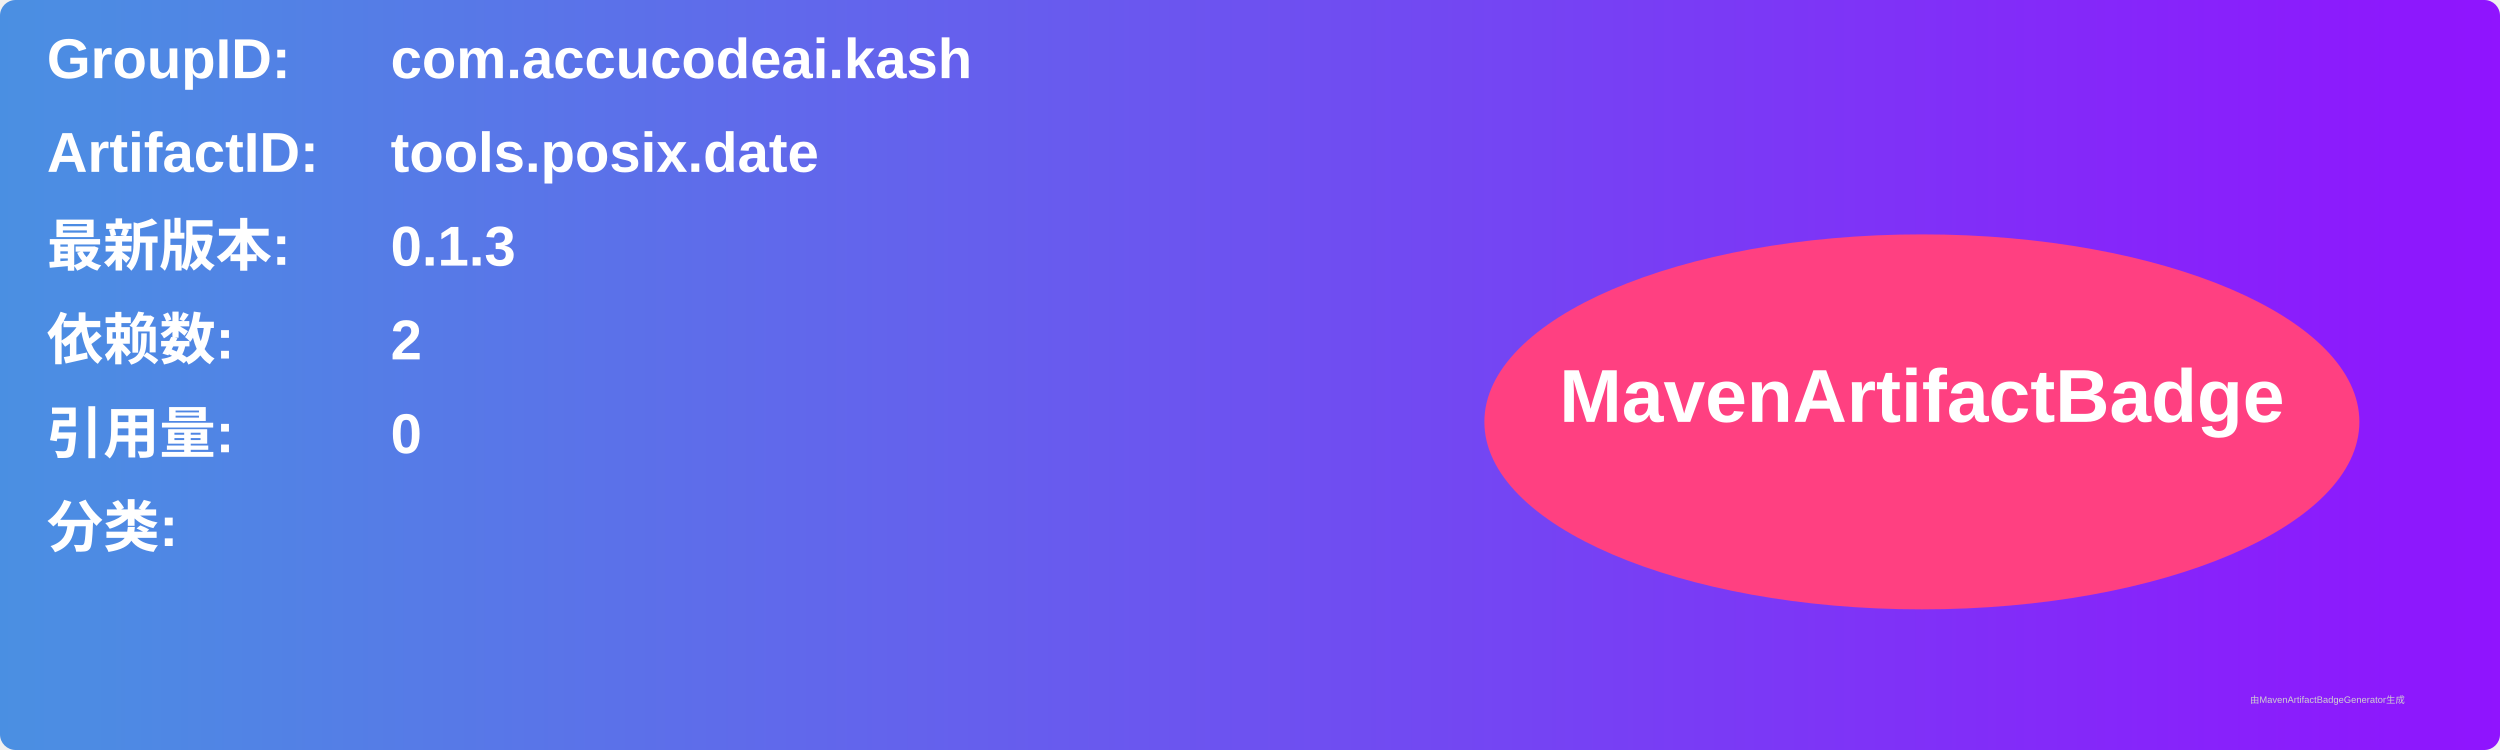
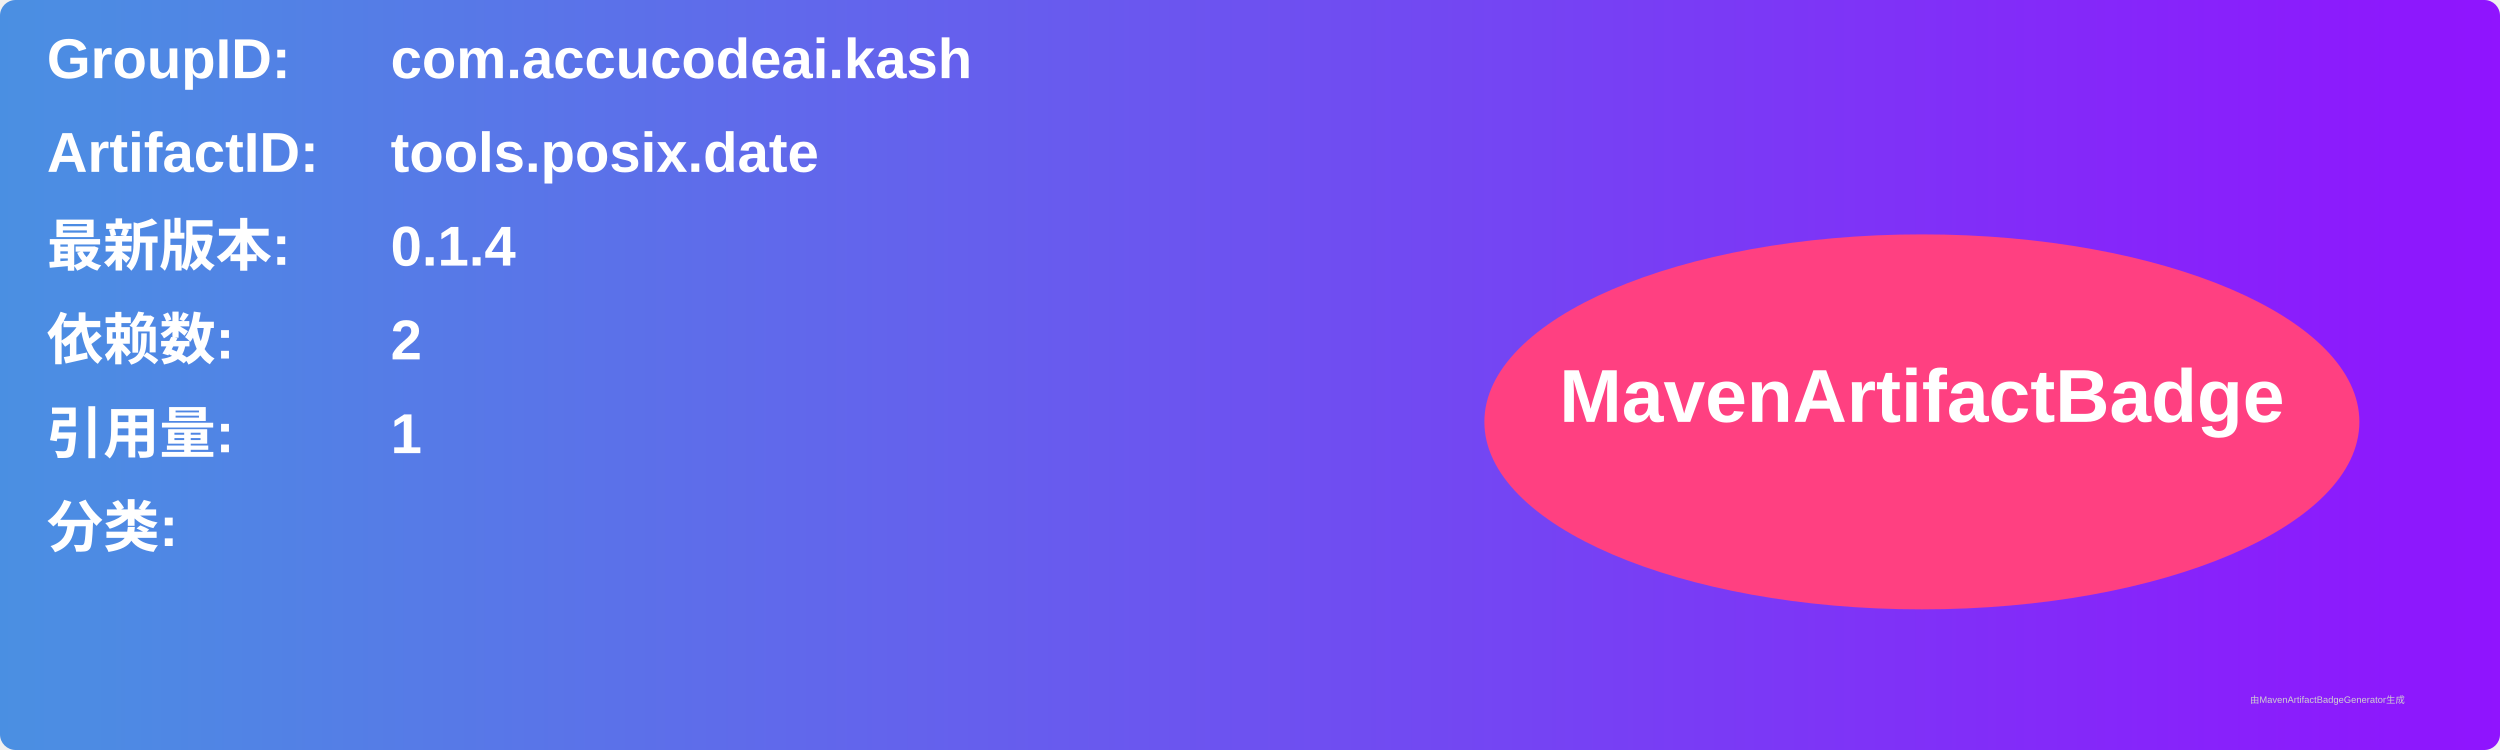
<svg xmlns="http://www.w3.org/2000/svg" width="800" height="240" viewBox="0 0 800 240">
  <linearGradient id="grad" x1="0%" y1="0%" x2="100%" y2="0%">
    <stop offset="0%" stop-color="#4a90e2" />
    <stop offset="100%" stop-color="#9013fe" />
  </linearGradient>
  <rect width="100%" height="100%" rx="5" ry="5" fill="url(#grad)" />
  <g transform="translate(15, 15)">
    <text x="0" y="10" font-family="Arial" font-size="18" fill="white" font-weight="bold" width="260">GroupID:</text>
    <text x="110" y="10" font-family="Arial" font-size="18" fill="white" font-weight="bold" width="460">com.accucodeai.kash</text>
    <text x="0" y="40" font-family="Arial" font-size="18" fill="white" font-weight="bold" width="260">ArtifactID:</text>
    <text x="110" y="40" font-family="Arial" font-size="18" fill="white" font-weight="bold" width="460">tools.posix.date</text>
    <text x="0" y="70" font-family="Arial" font-size="18" fill="white" font-weight="bold">最新版本:</text>
    <text x="110" y="70" font-family="Arial" font-size="18" fill="white" font-weight="bold">
-       <tspan font-weight="bold">0.1.3</tspan>
+       <tspan font-weight="bold">0.1.4</tspan>
    </text>
    <text x="0" y="100" font-family="Arial" font-size="18" fill="white" font-weight="bold">依赖数: </text>
    <text x="110" y="100" font-family="Arial" font-size="18" fill="white">
      <tspan font-weight="bold">2</tspan>
    </text>
    <text x="0" y="130" font-family="Arial" font-size="18" fill="white" font-weight="bold">引用量: </text>
    <text x="110" y="130" font-family="Arial" font-size="18" fill="white">
-       <tspan font-weight="bold">0</tspan>
+       <tspan font-weight="bold">1</tspan>
    </text>
    <text x="0" y="160" font-family="Arial" font-size="18" fill="white" font-weight="bold">分类:</text>
    <text x="10" y="190" font-family="Arial" font-size="10" fill="white">
      <tspan font-weight="bold" />
    </text>
    <ellipse cx="600" cy="120" rx="140" ry="60" fill="#ff4081" />
    <text x="600" y="120" text-anchor="middle" font-family="Arial" font-size="24" fill="white" font-weight="bold">MavenArtifactBadge</text>
  </g>
  <text x="720" y="225" font-family="Arial" font-size="3" fill="#d0d0d0">由MavenArtifactBadgeGenerator生成</text>
</svg>
